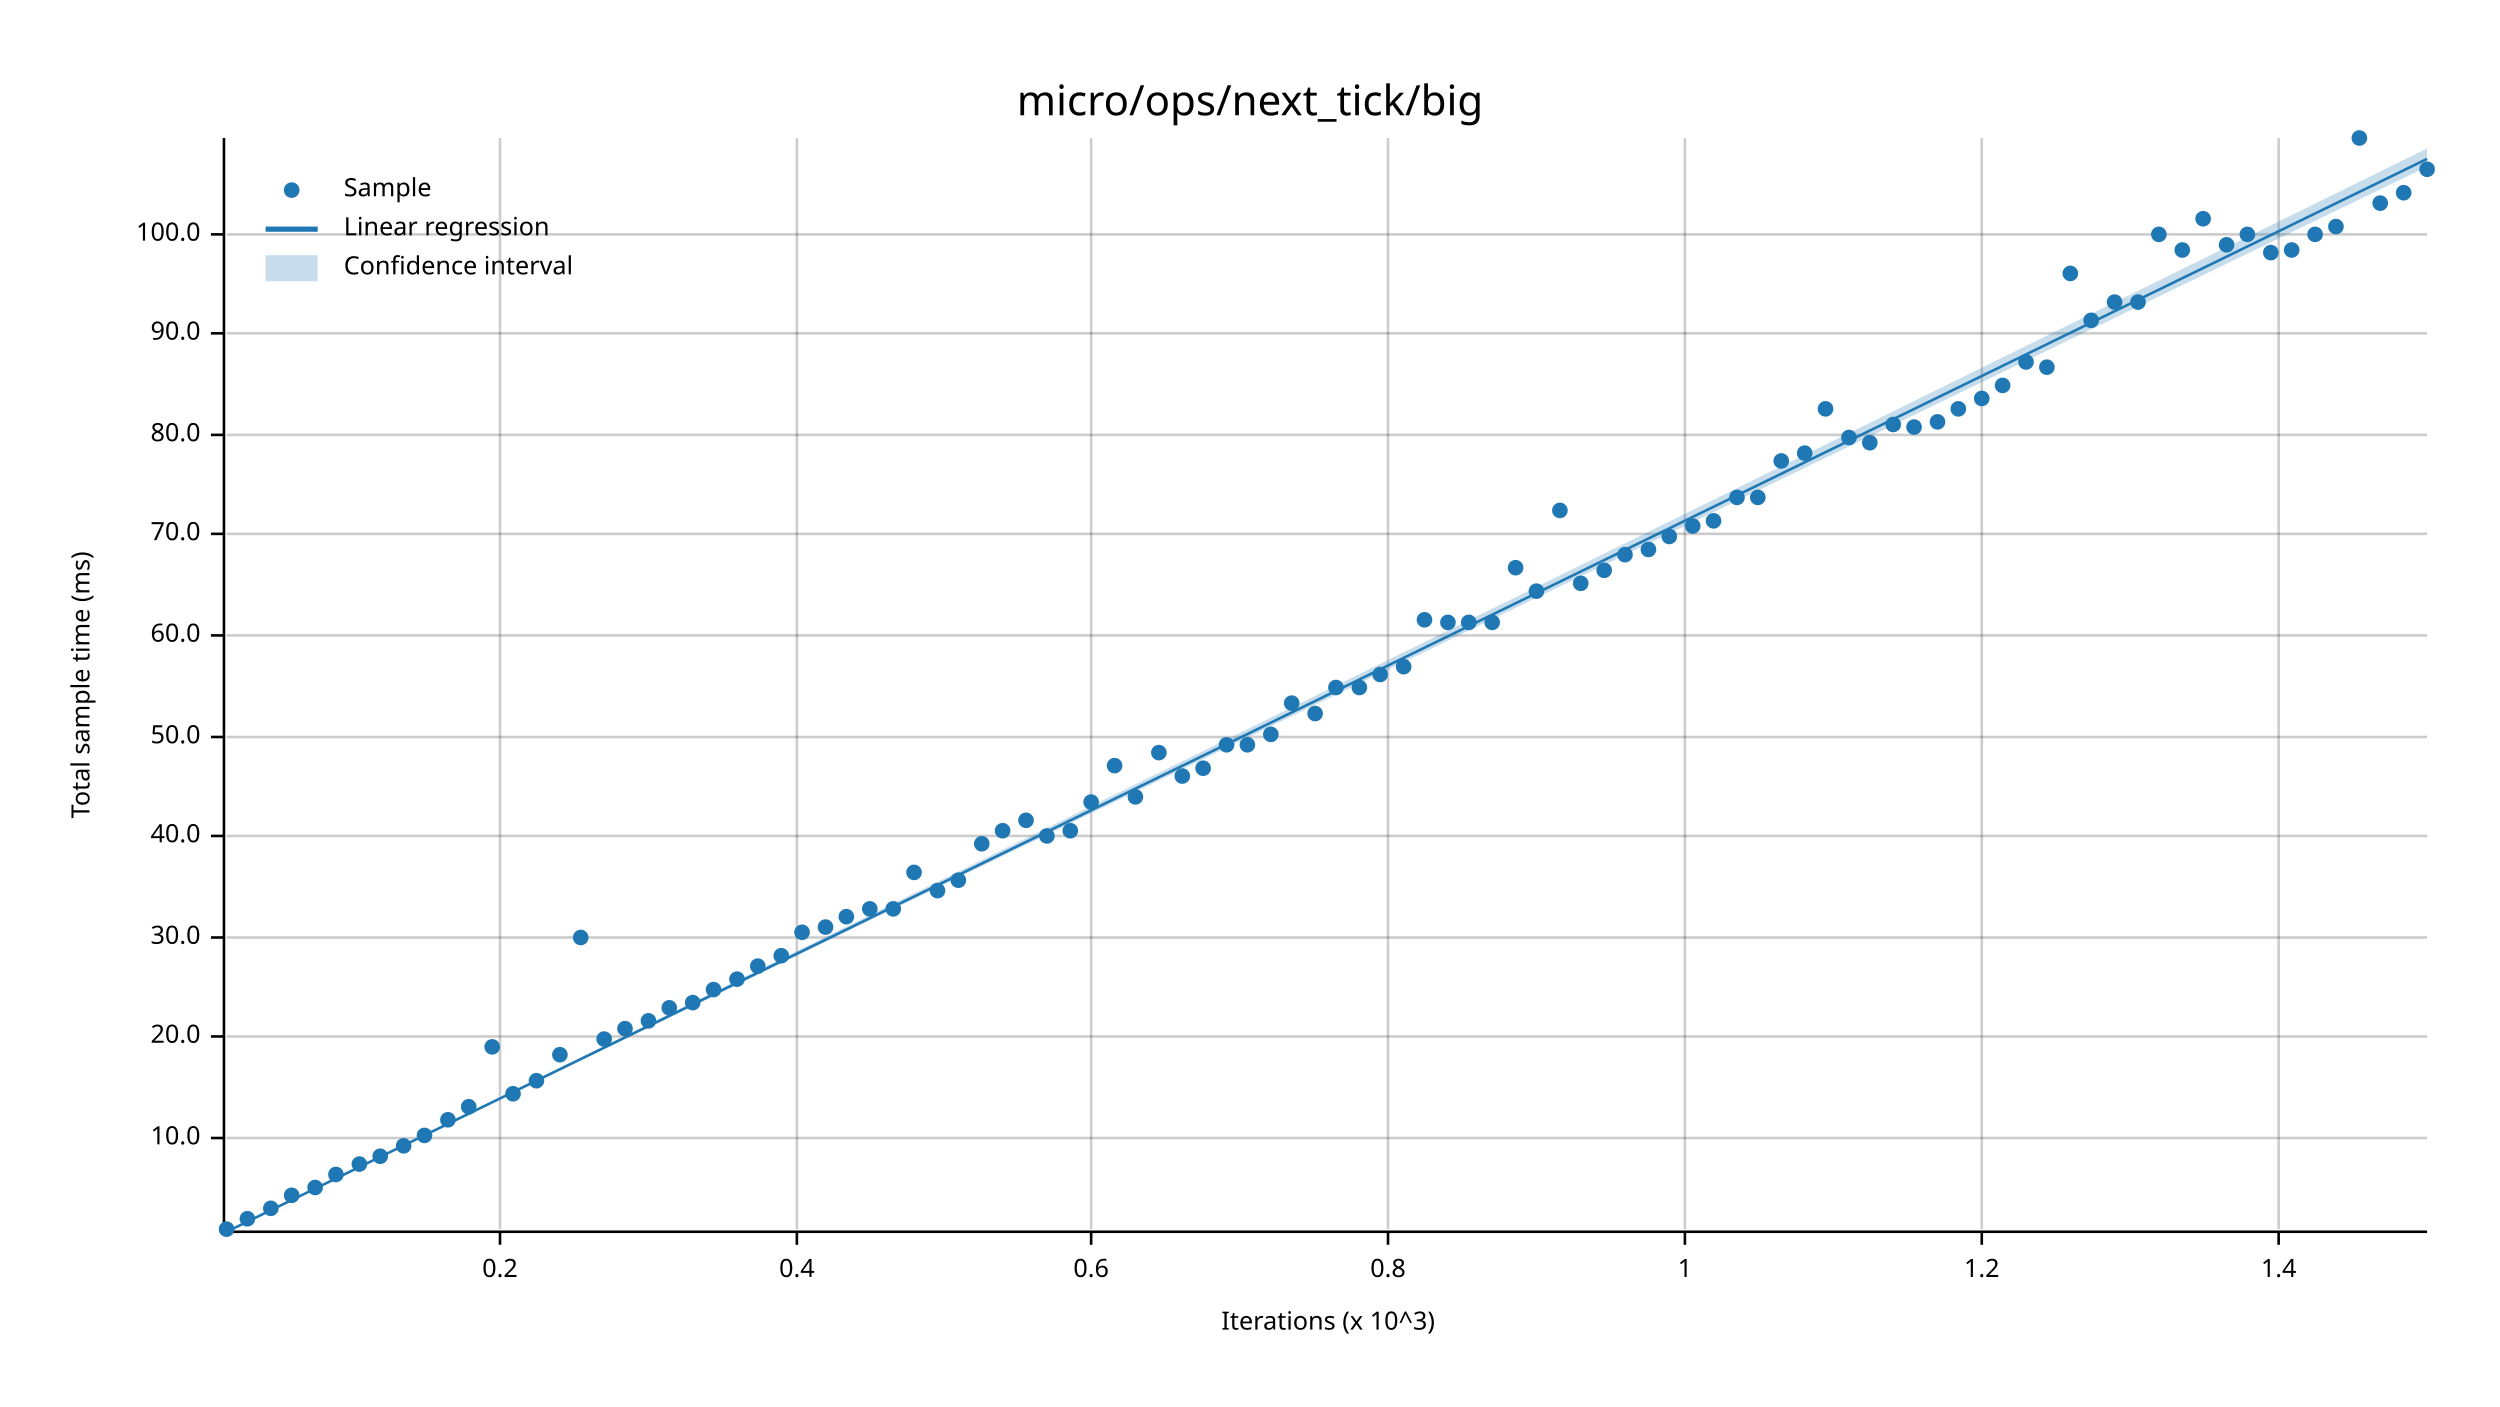
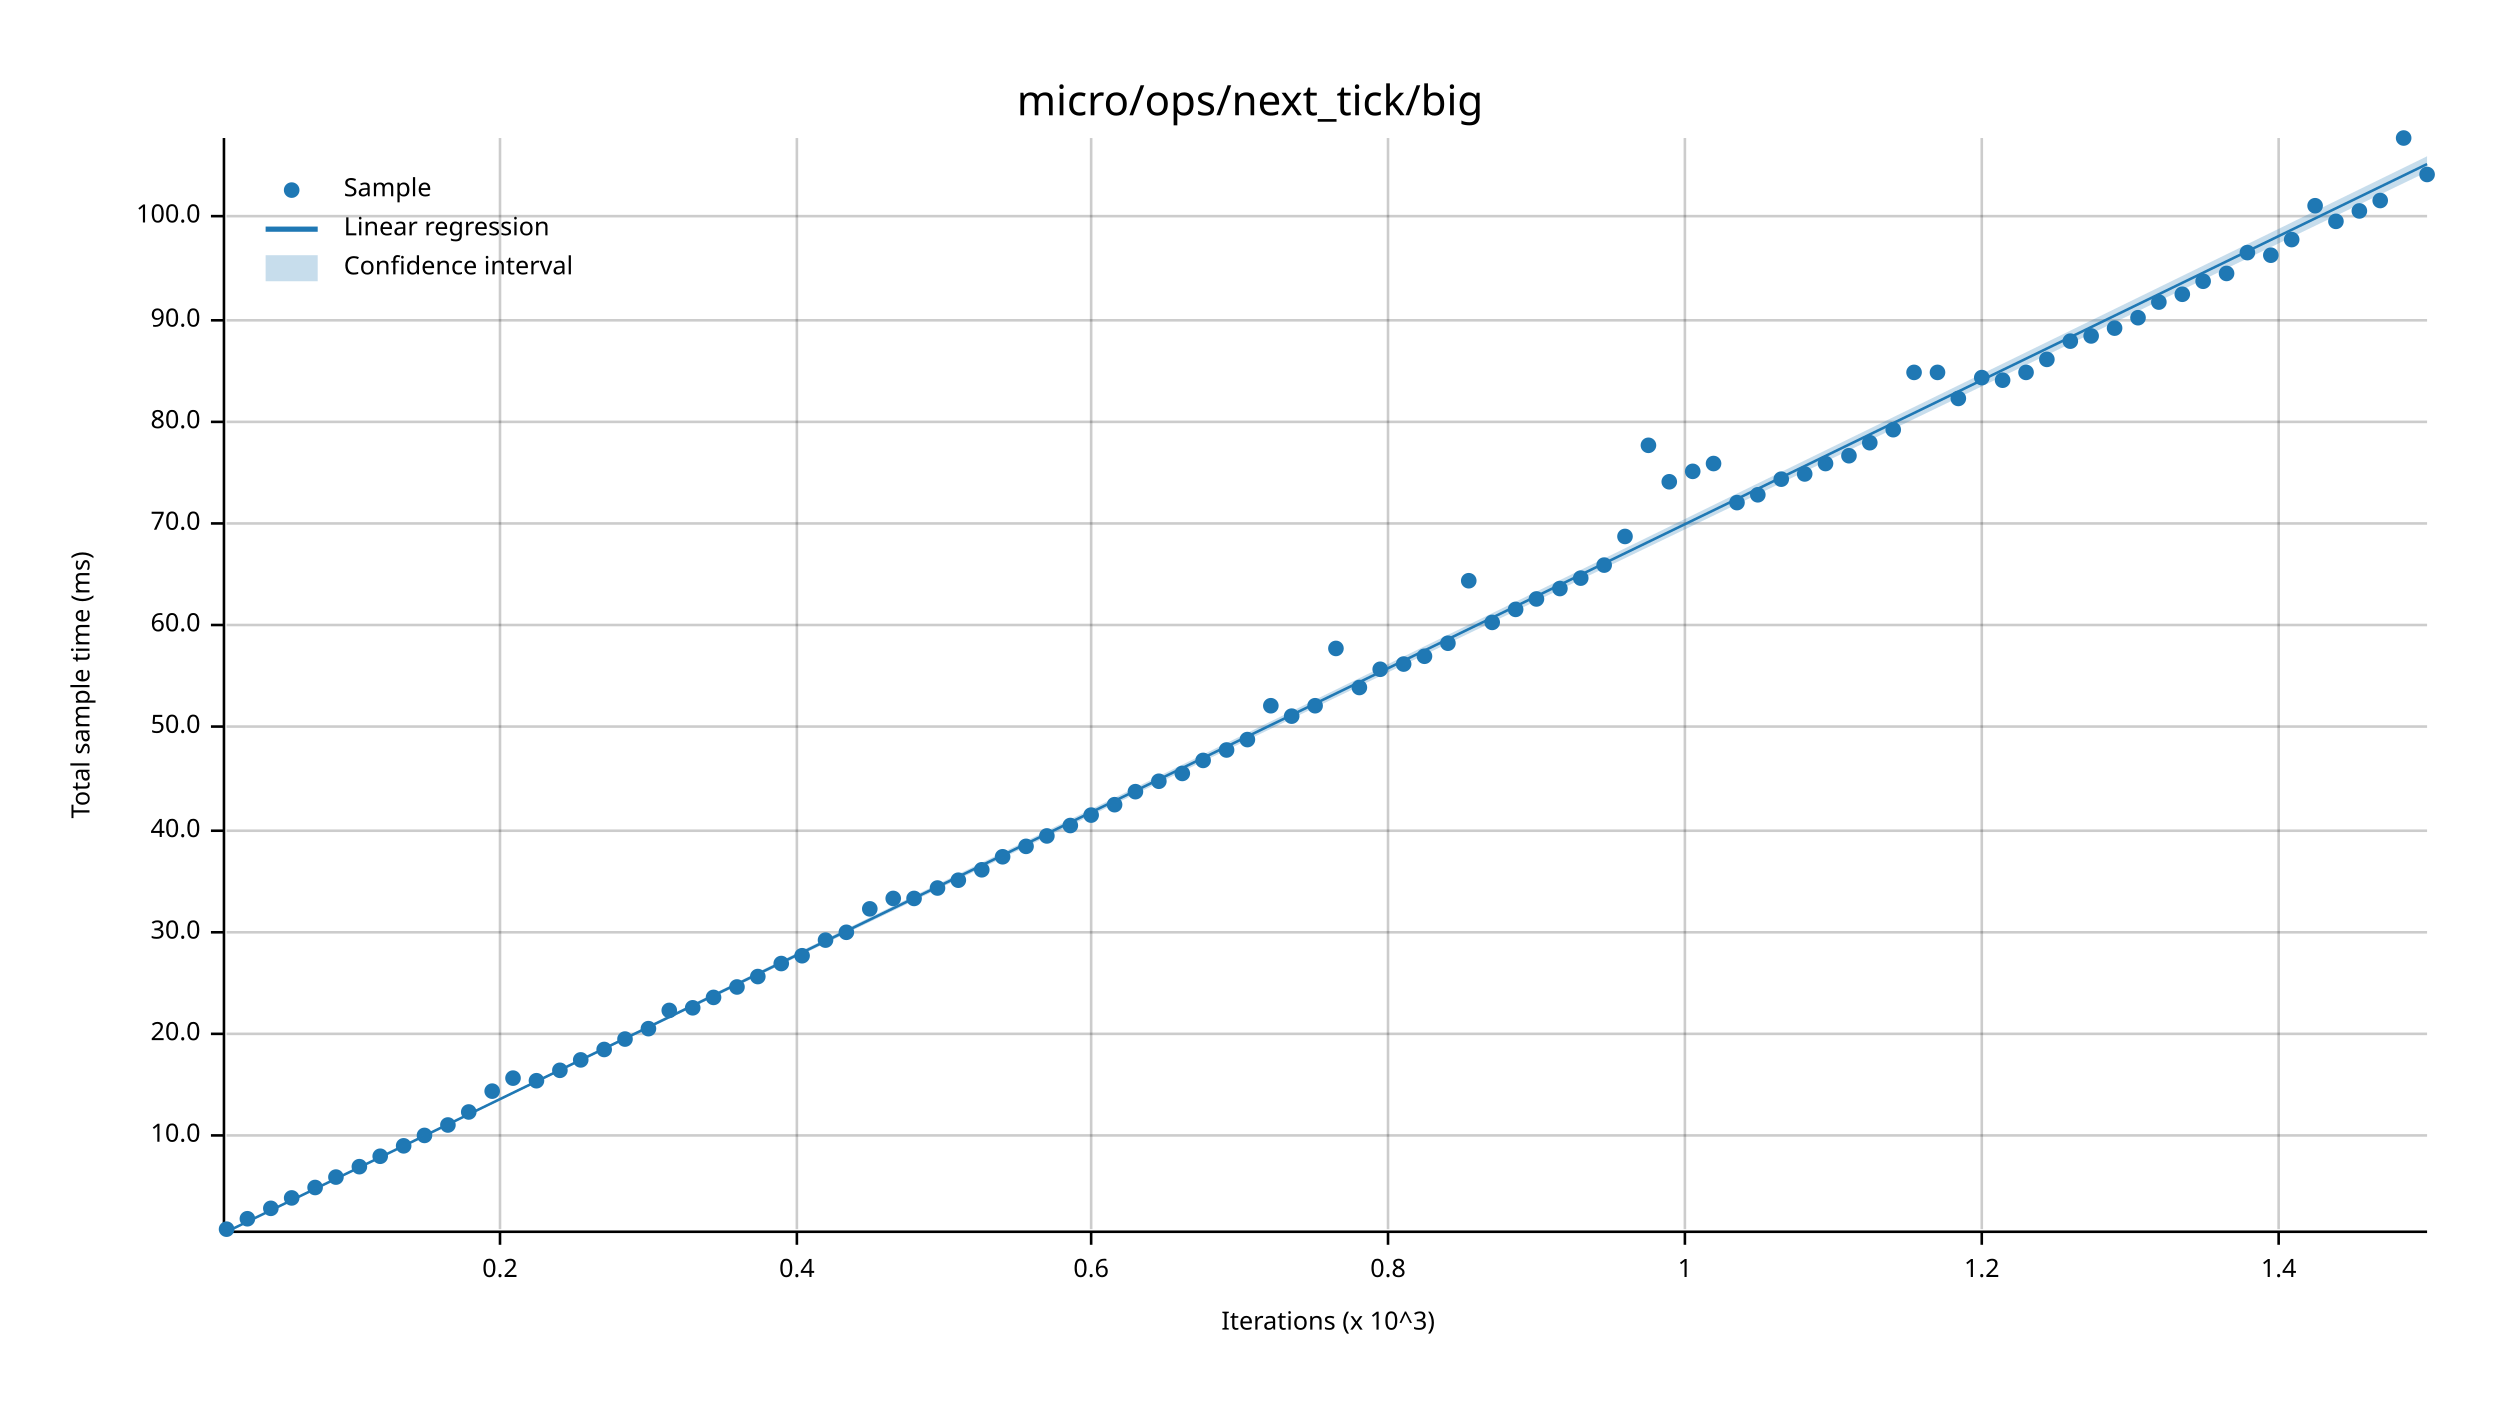
<svg xmlns="http://www.w3.org/2000/svg" width="960" height="540" viewBox="0 0 960 540">
  <text x="480" y="32" dy="0.76em" text-anchor="middle" font-family="sans-serif" font-size="16.129" opacity="1" fill="#000000">
micro/ops/next_tick/big
</text>
  <text x="27" y="263" dy="0.76em" text-anchor="middle" font-family="sans-serif" font-size="9.677" opacity="1" fill="#000000" transform="rotate(270, 27, 263)">
Total sample time (ms)
</text>
  <text x="510" y="513" dy="-0.5ex" text-anchor="middle" font-family="sans-serif" font-size="9.677" opacity="1" fill="#000000">
Iterations (x 10^3)
</text>
  <line opacity="0.2" stroke="#000000" stroke-width="1" x1="192" y1="472" x2="192" y2="53" />
  <line opacity="0.2" stroke="#000000" stroke-width="1" x1="306" y1="472" x2="306" y2="53" />
  <line opacity="0.2" stroke="#000000" stroke-width="1" x1="419" y1="472" x2="419" y2="53" />
  <line opacity="0.2" stroke="#000000" stroke-width="1" x1="533" y1="472" x2="533" y2="53" />
  <line opacity="0.2" stroke="#000000" stroke-width="1" x1="647" y1="472" x2="647" y2="53" />
  <line opacity="0.2" stroke="#000000" stroke-width="1" x1="761" y1="472" x2="761" y2="53" />
  <line opacity="0.2" stroke="#000000" stroke-width="1" x1="875" y1="472" x2="875" y2="53" />
-   <line opacity="0.2" stroke="#000000" stroke-width="1" x1="87" y1="437" x2="932" y2="437" />
-   <line opacity="0.2" stroke="#000000" stroke-width="1" x1="87" y1="398" x2="932" y2="398" />
-   <line opacity="0.2" stroke="#000000" stroke-width="1" x1="87" y1="360" x2="932" y2="360" />
-   <line opacity="0.2" stroke="#000000" stroke-width="1" x1="87" y1="321" x2="932" y2="321" />
-   <line opacity="0.2" stroke="#000000" stroke-width="1" x1="87" y1="283" x2="932" y2="283" />
-   <line opacity="0.2" stroke="#000000" stroke-width="1" x1="87" y1="244" x2="932" y2="244" />
-   <line opacity="0.2" stroke="#000000" stroke-width="1" x1="87" y1="205" x2="932" y2="205" />
-   <line opacity="0.2" stroke="#000000" stroke-width="1" x1="87" y1="167" x2="932" y2="167" />
-   <line opacity="0.2" stroke="#000000" stroke-width="1" x1="87" y1="128" x2="932" y2="128" />
-   <line opacity="0.2" stroke="#000000" stroke-width="1" x1="87" y1="90" x2="932" y2="90" />
+   <line opacity="0.2" stroke="#000000" stroke-width="1" x1="87" y1="436" x2="932" y2="436" />
+   <line opacity="0.2" stroke="#000000" stroke-width="1" x1="87" y1="397" x2="932" y2="397" />
+   <line opacity="0.2" stroke="#000000" stroke-width="1" x1="87" y1="358" x2="932" y2="358" />
+   <line opacity="0.2" stroke="#000000" stroke-width="1" x1="87" y1="319" x2="932" y2="319" />
+   <line opacity="0.2" stroke="#000000" stroke-width="1" x1="87" y1="279" x2="932" y2="279" />
+   <line opacity="0.2" stroke="#000000" stroke-width="1" x1="87" y1="240" x2="932" y2="240" />
+   <line opacity="0.2" stroke="#000000" stroke-width="1" x1="87" y1="201" x2="932" y2="201" />
+   <line opacity="0.2" stroke="#000000" stroke-width="1" x1="87" y1="162" x2="932" y2="162" />
+   <line opacity="0.2" stroke="#000000" stroke-width="1" x1="87" y1="123" x2="932" y2="123" />
+   <line opacity="0.2" stroke="#000000" stroke-width="1" x1="87" y1="83" x2="932" y2="83" />
  <polyline fill="none" opacity="1" stroke="#000000" stroke-width="1" points="86,53 86,472 " />
-   <text x="77" y="437" dy="0.5ex" text-anchor="end" font-family="sans-serif" font-size="9.677" opacity="1" fill="#000000">
+   <text x="77" y="436" dy="0.5ex" text-anchor="end" font-family="sans-serif" font-size="9.677" opacity="1" fill="#000000">
10.0
</text>
-   <polyline fill="none" opacity="1" stroke="#000000" stroke-width="1" points="81,437 86,437 " />
-   <text x="77" y="398" dy="0.5ex" text-anchor="end" font-family="sans-serif" font-size="9.677" opacity="1" fill="#000000">
+   <polyline fill="none" opacity="1" stroke="#000000" stroke-width="1" points="81,436 86,436 " />
+   <text x="77" y="397" dy="0.5ex" text-anchor="end" font-family="sans-serif" font-size="9.677" opacity="1" fill="#000000">
20.0
</text>
-   <polyline fill="none" opacity="1" stroke="#000000" stroke-width="1" points="81,398 86,398 " />
-   <text x="77" y="360" dy="0.5ex" text-anchor="end" font-family="sans-serif" font-size="9.677" opacity="1" fill="#000000">
+   <polyline fill="none" opacity="1" stroke="#000000" stroke-width="1" points="81,397 86,397 " />
+   <text x="77" y="358" dy="0.5ex" text-anchor="end" font-family="sans-serif" font-size="9.677" opacity="1" fill="#000000">
30.0
</text>
-   <polyline fill="none" opacity="1" stroke="#000000" stroke-width="1" points="81,360 86,360 " />
-   <text x="77" y="321" dy="0.5ex" text-anchor="end" font-family="sans-serif" font-size="9.677" opacity="1" fill="#000000">
+   <polyline fill="none" opacity="1" stroke="#000000" stroke-width="1" points="81,358 86,358 " />
+   <text x="77" y="319" dy="0.5ex" text-anchor="end" font-family="sans-serif" font-size="9.677" opacity="1" fill="#000000">
40.0
</text>
-   <polyline fill="none" opacity="1" stroke="#000000" stroke-width="1" points="81,321 86,321 " />
-   <text x="77" y="283" dy="0.5ex" text-anchor="end" font-family="sans-serif" font-size="9.677" opacity="1" fill="#000000">
+   <polyline fill="none" opacity="1" stroke="#000000" stroke-width="1" points="81,319 86,319 " />
+   <text x="77" y="279" dy="0.5ex" text-anchor="end" font-family="sans-serif" font-size="9.677" opacity="1" fill="#000000">
50.0
</text>
-   <polyline fill="none" opacity="1" stroke="#000000" stroke-width="1" points="81,283 86,283 " />
-   <text x="77" y="244" dy="0.5ex" text-anchor="end" font-family="sans-serif" font-size="9.677" opacity="1" fill="#000000">
+   <polyline fill="none" opacity="1" stroke="#000000" stroke-width="1" points="81,279 86,279 " />
+   <text x="77" y="240" dy="0.5ex" text-anchor="end" font-family="sans-serif" font-size="9.677" opacity="1" fill="#000000">
60.0
</text>
-   <polyline fill="none" opacity="1" stroke="#000000" stroke-width="1" points="81,244 86,244 " />
-   <text x="77" y="205" dy="0.5ex" text-anchor="end" font-family="sans-serif" font-size="9.677" opacity="1" fill="#000000">
+   <polyline fill="none" opacity="1" stroke="#000000" stroke-width="1" points="81,240 86,240 " />
+   <text x="77" y="201" dy="0.5ex" text-anchor="end" font-family="sans-serif" font-size="9.677" opacity="1" fill="#000000">
70.0
</text>
-   <polyline fill="none" opacity="1" stroke="#000000" stroke-width="1" points="81,205 86,205 " />
-   <text x="77" y="167" dy="0.5ex" text-anchor="end" font-family="sans-serif" font-size="9.677" opacity="1" fill="#000000">
+   <polyline fill="none" opacity="1" stroke="#000000" stroke-width="1" points="81,201 86,201 " />
+   <text x="77" y="162" dy="0.5ex" text-anchor="end" font-family="sans-serif" font-size="9.677" opacity="1" fill="#000000">
80.0
</text>
-   <polyline fill="none" opacity="1" stroke="#000000" stroke-width="1" points="81,167 86,167 " />
-   <text x="77" y="128" dy="0.5ex" text-anchor="end" font-family="sans-serif" font-size="9.677" opacity="1" fill="#000000">
+   <polyline fill="none" opacity="1" stroke="#000000" stroke-width="1" points="81,162 86,162 " />
+   <text x="77" y="123" dy="0.5ex" text-anchor="end" font-family="sans-serif" font-size="9.677" opacity="1" fill="#000000">
90.0
</text>
-   <polyline fill="none" opacity="1" stroke="#000000" stroke-width="1" points="81,128 86,128 " />
-   <text x="77" y="90" dy="0.5ex" text-anchor="end" font-family="sans-serif" font-size="9.677" opacity="1" fill="#000000">
+   <polyline fill="none" opacity="1" stroke="#000000" stroke-width="1" points="81,123 86,123 " />
+   <text x="77" y="83" dy="0.5ex" text-anchor="end" font-family="sans-serif" font-size="9.677" opacity="1" fill="#000000">
100.0
</text>
-   <polyline fill="none" opacity="1" stroke="#000000" stroke-width="1" points="81,90 86,90 " />
+   <polyline fill="none" opacity="1" stroke="#000000" stroke-width="1" points="81,83 86,83 " />
  <polyline fill="none" opacity="1" stroke="#000000" stroke-width="1" points="87,473 932,473 " />
  <text x="192" y="483" dy="0.76em" text-anchor="middle" font-family="sans-serif" font-size="9.677" opacity="1" fill="#000000">
0.2
</text>
  <polyline fill="none" opacity="1" stroke="#000000" stroke-width="1" points="192,473 192,478 " />
  <text x="306" y="483" dy="0.76em" text-anchor="middle" font-family="sans-serif" font-size="9.677" opacity="1" fill="#000000">
0.4
</text>
  <polyline fill="none" opacity="1" stroke="#000000" stroke-width="1" points="306,473 306,478 " />
  <text x="419" y="483" dy="0.76em" text-anchor="middle" font-family="sans-serif" font-size="9.677" opacity="1" fill="#000000">
0.6
</text>
  <polyline fill="none" opacity="1" stroke="#000000" stroke-width="1" points="419,473 419,478 " />
  <text x="533" y="483" dy="0.76em" text-anchor="middle" font-family="sans-serif" font-size="9.677" opacity="1" fill="#000000">
0.8
</text>
  <polyline fill="none" opacity="1" stroke="#000000" stroke-width="1" points="533,473 533,478 " />
  <text x="647" y="483" dy="0.76em" text-anchor="middle" font-family="sans-serif" font-size="9.677" opacity="1" fill="#000000">
1
</text>
  <polyline fill="none" opacity="1" stroke="#000000" stroke-width="1" points="647,473 647,478 " />
  <text x="761" y="483" dy="0.76em" text-anchor="middle" font-family="sans-serif" font-size="9.677" opacity="1" fill="#000000">
1.2
</text>
  <polyline fill="none" opacity="1" stroke="#000000" stroke-width="1" points="761,473 761,478 " />
  <text x="875" y="483" dy="0.76em" text-anchor="middle" font-family="sans-serif" font-size="9.677" opacity="1" fill="#000000">
1.4
</text>
  <polyline fill="none" opacity="1" stroke="#000000" stroke-width="1" points="875,473 875,478 " />
  <circle cx="87" cy="472" r="3" opacity="1" fill="#1F78B4" stroke="none" stroke-width="1" />
  <circle cx="95" cy="468" r="3" opacity="1" fill="#1F78B4" stroke="none" stroke-width="1" />
  <circle cx="104" cy="464" r="3" opacity="1" fill="#1F78B4" stroke="none" stroke-width="1" />
-   <circle cx="112" cy="459" r="3" opacity="1" fill="#1F78B4" stroke="none" stroke-width="1" />
+   <circle cx="112" cy="460" r="3" opacity="1" fill="#1F78B4" stroke="none" stroke-width="1" />
  <circle cx="121" cy="456" r="3" opacity="1" fill="#1F78B4" stroke="none" stroke-width="1" />
-   <circle cx="129" cy="451" r="3" opacity="1" fill="#1F78B4" stroke="none" stroke-width="1" />
-   <circle cx="138" cy="447" r="3" opacity="1" fill="#1F78B4" stroke="none" stroke-width="1" />
+   <circle cx="129" cy="452" r="3" opacity="1" fill="#1F78B4" stroke="none" stroke-width="1" />
+   <circle cx="138" cy="448" r="3" opacity="1" fill="#1F78B4" stroke="none" stroke-width="1" />
  <circle cx="146" cy="444" r="3" opacity="1" fill="#1F78B4" stroke="none" stroke-width="1" />
  <circle cx="155" cy="440" r="3" opacity="1" fill="#1F78B4" stroke="none" stroke-width="1" />
  <circle cx="163" cy="436" r="3" opacity="1" fill="#1F78B4" stroke="none" stroke-width="1" />
-   <circle cx="172" cy="430" r="3" opacity="1" fill="#1F78B4" stroke="none" stroke-width="1" />
-   <circle cx="180" cy="425" r="3" opacity="1" fill="#1F78B4" stroke="none" stroke-width="1" />
-   <circle cx="189" cy="402" r="3" opacity="1" fill="#1F78B4" stroke="none" stroke-width="1" />
-   <circle cx="197" cy="420" r="3" opacity="1" fill="#1F78B4" stroke="none" stroke-width="1" />
+   <circle cx="172" cy="432" r="3" opacity="1" fill="#1F78B4" stroke="none" stroke-width="1" />
+   <circle cx="180" cy="427" r="3" opacity="1" fill="#1F78B4" stroke="none" stroke-width="1" />
+   <circle cx="189" cy="419" r="3" opacity="1" fill="#1F78B4" stroke="none" stroke-width="1" />
+   <circle cx="197" cy="414" r="3" opacity="1" fill="#1F78B4" stroke="none" stroke-width="1" />
  <circle cx="206" cy="415" r="3" opacity="1" fill="#1F78B4" stroke="none" stroke-width="1" />
-   <circle cx="215" cy="405" r="3" opacity="1" fill="#1F78B4" stroke="none" stroke-width="1" />
-   <circle cx="223" cy="360" r="3" opacity="1" fill="#1F78B4" stroke="none" stroke-width="1" />
-   <circle cx="232" cy="399" r="3" opacity="1" fill="#1F78B4" stroke="none" stroke-width="1" />
-   <circle cx="240" cy="395" r="3" opacity="1" fill="#1F78B4" stroke="none" stroke-width="1" />
-   <circle cx="249" cy="392" r="3" opacity="1" fill="#1F78B4" stroke="none" stroke-width="1" />
-   <circle cx="257" cy="387" r="3" opacity="1" fill="#1F78B4" stroke="none" stroke-width="1" />
-   <circle cx="266" cy="385" r="3" opacity="1" fill="#1F78B4" stroke="none" stroke-width="1" />
-   <circle cx="274" cy="380" r="3" opacity="1" fill="#1F78B4" stroke="none" stroke-width="1" />
-   <circle cx="283" cy="376" r="3" opacity="1" fill="#1F78B4" stroke="none" stroke-width="1" />
-   <circle cx="291" cy="371" r="3" opacity="1" fill="#1F78B4" stroke="none" stroke-width="1" />
-   <circle cx="300" cy="367" r="3" opacity="1" fill="#1F78B4" stroke="none" stroke-width="1" />
-   <circle cx="308" cy="358" r="3" opacity="1" fill="#1F78B4" stroke="none" stroke-width="1" />
-   <circle cx="317" cy="356" r="3" opacity="1" fill="#1F78B4" stroke="none" stroke-width="1" />
-   <circle cx="325" cy="352" r="3" opacity="1" fill="#1F78B4" stroke="none" stroke-width="1" />
+   <circle cx="215" cy="411" r="3" opacity="1" fill="#1F78B4" stroke="none" stroke-width="1" />
+   <circle cx="223" cy="407" r="3" opacity="1" fill="#1F78B4" stroke="none" stroke-width="1" />
+   <circle cx="232" cy="403" r="3" opacity="1" fill="#1F78B4" stroke="none" stroke-width="1" />
+   <circle cx="240" cy="399" r="3" opacity="1" fill="#1F78B4" stroke="none" stroke-width="1" />
+   <circle cx="249" cy="395" r="3" opacity="1" fill="#1F78B4" stroke="none" stroke-width="1" />
+   <circle cx="257" cy="388" r="3" opacity="1" fill="#1F78B4" stroke="none" stroke-width="1" />
+   <circle cx="266" cy="387" r="3" opacity="1" fill="#1F78B4" stroke="none" stroke-width="1" />
+   <circle cx="274" cy="383" r="3" opacity="1" fill="#1F78B4" stroke="none" stroke-width="1" />
+   <circle cx="283" cy="379" r="3" opacity="1" fill="#1F78B4" stroke="none" stroke-width="1" />
+   <circle cx="291" cy="375" r="3" opacity="1" fill="#1F78B4" stroke="none" stroke-width="1" />
+   <circle cx="300" cy="370" r="3" opacity="1" fill="#1F78B4" stroke="none" stroke-width="1" />
+   <circle cx="308" cy="367" r="3" opacity="1" fill="#1F78B4" stroke="none" stroke-width="1" />
+   <circle cx="317" cy="361" r="3" opacity="1" fill="#1F78B4" stroke="none" stroke-width="1" />
+   <circle cx="325" cy="358" r="3" opacity="1" fill="#1F78B4" stroke="none" stroke-width="1" />
  <circle cx="334" cy="349" r="3" opacity="1" fill="#1F78B4" stroke="none" stroke-width="1" />
-   <circle cx="343" cy="349" r="3" opacity="1" fill="#1F78B4" stroke="none" stroke-width="1" />
-   <circle cx="351" cy="335" r="3" opacity="1" fill="#1F78B4" stroke="none" stroke-width="1" />
-   <circle cx="360" cy="342" r="3" opacity="1" fill="#1F78B4" stroke="none" stroke-width="1" />
+   <circle cx="343" cy="345" r="3" opacity="1" fill="#1F78B4" stroke="none" stroke-width="1" />
+   <circle cx="351" cy="345" r="3" opacity="1" fill="#1F78B4" stroke="none" stroke-width="1" />
+   <circle cx="360" cy="341" r="3" opacity="1" fill="#1F78B4" stroke="none" stroke-width="1" />
  <circle cx="368" cy="338" r="3" opacity="1" fill="#1F78B4" stroke="none" stroke-width="1" />
-   <circle cx="377" cy="324" r="3" opacity="1" fill="#1F78B4" stroke="none" stroke-width="1" />
-   <circle cx="385" cy="319" r="3" opacity="1" fill="#1F78B4" stroke="none" stroke-width="1" />
-   <circle cx="394" cy="315" r="3" opacity="1" fill="#1F78B4" stroke="none" stroke-width="1" />
+   <circle cx="377" cy="334" r="3" opacity="1" fill="#1F78B4" stroke="none" stroke-width="1" />
+   <circle cx="385" cy="329" r="3" opacity="1" fill="#1F78B4" stroke="none" stroke-width="1" />
+   <circle cx="394" cy="325" r="3" opacity="1" fill="#1F78B4" stroke="none" stroke-width="1" />
  <circle cx="402" cy="321" r="3" opacity="1" fill="#1F78B4" stroke="none" stroke-width="1" />
-   <circle cx="411" cy="319" r="3" opacity="1" fill="#1F78B4" stroke="none" stroke-width="1" />
-   <circle cx="419" cy="308" r="3" opacity="1" fill="#1F78B4" stroke="none" stroke-width="1" />
-   <circle cx="428" cy="294" r="3" opacity="1" fill="#1F78B4" stroke="none" stroke-width="1" />
-   <circle cx="436" cy="306" r="3" opacity="1" fill="#1F78B4" stroke="none" stroke-width="1" />
-   <circle cx="445" cy="289" r="3" opacity="1" fill="#1F78B4" stroke="none" stroke-width="1" />
-   <circle cx="454" cy="298" r="3" opacity="1" fill="#1F78B4" stroke="none" stroke-width="1" />
-   <circle cx="462" cy="295" r="3" opacity="1" fill="#1F78B4" stroke="none" stroke-width="1" />
-   <circle cx="471" cy="286" r="3" opacity="1" fill="#1F78B4" stroke="none" stroke-width="1" />
-   <circle cx="479" cy="286" r="3" opacity="1" fill="#1F78B4" stroke="none" stroke-width="1" />
-   <circle cx="488" cy="282" r="3" opacity="1" fill="#1F78B4" stroke="none" stroke-width="1" />
-   <circle cx="496" cy="270" r="3" opacity="1" fill="#1F78B4" stroke="none" stroke-width="1" />
-   <circle cx="505" cy="274" r="3" opacity="1" fill="#1F78B4" stroke="none" stroke-width="1" />
-   <circle cx="513" cy="264" r="3" opacity="1" fill="#1F78B4" stroke="none" stroke-width="1" />
+   <circle cx="411" cy="317" r="3" opacity="1" fill="#1F78B4" stroke="none" stroke-width="1" />
+   <circle cx="419" cy="313" r="3" opacity="1" fill="#1F78B4" stroke="none" stroke-width="1" />
+   <circle cx="428" cy="309" r="3" opacity="1" fill="#1F78B4" stroke="none" stroke-width="1" />
+   <circle cx="436" cy="304" r="3" opacity="1" fill="#1F78B4" stroke="none" stroke-width="1" />
+   <circle cx="445" cy="300" r="3" opacity="1" fill="#1F78B4" stroke="none" stroke-width="1" />
+   <circle cx="454" cy="297" r="3" opacity="1" fill="#1F78B4" stroke="none" stroke-width="1" />
+   <circle cx="462" cy="292" r="3" opacity="1" fill="#1F78B4" stroke="none" stroke-width="1" />
+   <circle cx="471" cy="288" r="3" opacity="1" fill="#1F78B4" stroke="none" stroke-width="1" />
+   <circle cx="479" cy="284" r="3" opacity="1" fill="#1F78B4" stroke="none" stroke-width="1" />
+   <circle cx="488" cy="271" r="3" opacity="1" fill="#1F78B4" stroke="none" stroke-width="1" />
+   <circle cx="496" cy="275" r="3" opacity="1" fill="#1F78B4" stroke="none" stroke-width="1" />
+   <circle cx="505" cy="271" r="3" opacity="1" fill="#1F78B4" stroke="none" stroke-width="1" />
+   <circle cx="513" cy="249" r="3" opacity="1" fill="#1F78B4" stroke="none" stroke-width="1" />
  <circle cx="522" cy="264" r="3" opacity="1" fill="#1F78B4" stroke="none" stroke-width="1" />
-   <circle cx="530" cy="259" r="3" opacity="1" fill="#1F78B4" stroke="none" stroke-width="1" />
-   <circle cx="539" cy="256" r="3" opacity="1" fill="#1F78B4" stroke="none" stroke-width="1" />
-   <circle cx="547" cy="238" r="3" opacity="1" fill="#1F78B4" stroke="none" stroke-width="1" />
-   <circle cx="556" cy="239" r="3" opacity="1" fill="#1F78B4" stroke="none" stroke-width="1" />
-   <circle cx="564" cy="239" r="3" opacity="1" fill="#1F78B4" stroke="none" stroke-width="1" />
+   <circle cx="530" cy="257" r="3" opacity="1" fill="#1F78B4" stroke="none" stroke-width="1" />
+   <circle cx="539" cy="255" r="3" opacity="1" fill="#1F78B4" stroke="none" stroke-width="1" />
+   <circle cx="547" cy="252" r="3" opacity="1" fill="#1F78B4" stroke="none" stroke-width="1" />
+   <circle cx="556" cy="247" r="3" opacity="1" fill="#1F78B4" stroke="none" stroke-width="1" />
+   <circle cx="564" cy="223" r="3" opacity="1" fill="#1F78B4" stroke="none" stroke-width="1" />
  <circle cx="573" cy="239" r="3" opacity="1" fill="#1F78B4" stroke="none" stroke-width="1" />
-   <circle cx="582" cy="218" r="3" opacity="1" fill="#1F78B4" stroke="none" stroke-width="1" />
-   <circle cx="590" cy="227" r="3" opacity="1" fill="#1F78B4" stroke="none" stroke-width="1" />
-   <circle cx="599" cy="196" r="3" opacity="1" fill="#1F78B4" stroke="none" stroke-width="1" />
-   <circle cx="607" cy="224" r="3" opacity="1" fill="#1F78B4" stroke="none" stroke-width="1" />
-   <circle cx="616" cy="219" r="3" opacity="1" fill="#1F78B4" stroke="none" stroke-width="1" />
-   <circle cx="624" cy="213" r="3" opacity="1" fill="#1F78B4" stroke="none" stroke-width="1" />
-   <circle cx="633" cy="211" r="3" opacity="1" fill="#1F78B4" stroke="none" stroke-width="1" />
-   <circle cx="641" cy="206" r="3" opacity="1" fill="#1F78B4" stroke="none" stroke-width="1" />
-   <circle cx="650" cy="202" r="3" opacity="1" fill="#1F78B4" stroke="none" stroke-width="1" />
-   <circle cx="658" cy="200" r="3" opacity="1" fill="#1F78B4" stroke="none" stroke-width="1" />
-   <circle cx="667" cy="191" r="3" opacity="1" fill="#1F78B4" stroke="none" stroke-width="1" />
-   <circle cx="675" cy="191" r="3" opacity="1" fill="#1F78B4" stroke="none" stroke-width="1" />
-   <circle cx="684" cy="177" r="3" opacity="1" fill="#1F78B4" stroke="none" stroke-width="1" />
-   <circle cx="693" cy="174" r="3" opacity="1" fill="#1F78B4" stroke="none" stroke-width="1" />
-   <circle cx="701" cy="157" r="3" opacity="1" fill="#1F78B4" stroke="none" stroke-width="1" />
-   <circle cx="710" cy="168" r="3" opacity="1" fill="#1F78B4" stroke="none" stroke-width="1" />
+   <circle cx="582" cy="234" r="3" opacity="1" fill="#1F78B4" stroke="none" stroke-width="1" />
+   <circle cx="590" cy="230" r="3" opacity="1" fill="#1F78B4" stroke="none" stroke-width="1" />
+   <circle cx="599" cy="226" r="3" opacity="1" fill="#1F78B4" stroke="none" stroke-width="1" />
+   <circle cx="607" cy="222" r="3" opacity="1" fill="#1F78B4" stroke="none" stroke-width="1" />
+   <circle cx="616" cy="217" r="3" opacity="1" fill="#1F78B4" stroke="none" stroke-width="1" />
+   <circle cx="624" cy="206" r="3" opacity="1" fill="#1F78B4" stroke="none" stroke-width="1" />
+   <circle cx="633" cy="171" r="3" opacity="1" fill="#1F78B4" stroke="none" stroke-width="1" />
+   <circle cx="641" cy="185" r="3" opacity="1" fill="#1F78B4" stroke="none" stroke-width="1" />
+   <circle cx="650" cy="181" r="3" opacity="1" fill="#1F78B4" stroke="none" stroke-width="1" />
+   <circle cx="658" cy="178" r="3" opacity="1" fill="#1F78B4" stroke="none" stroke-width="1" />
+   <circle cx="667" cy="193" r="3" opacity="1" fill="#1F78B4" stroke="none" stroke-width="1" />
+   <circle cx="675" cy="190" r="3" opacity="1" fill="#1F78B4" stroke="none" stroke-width="1" />
+   <circle cx="684" cy="184" r="3" opacity="1" fill="#1F78B4" stroke="none" stroke-width="1" />
+   <circle cx="693" cy="182" r="3" opacity="1" fill="#1F78B4" stroke="none" stroke-width="1" />
+   <circle cx="701" cy="178" r="3" opacity="1" fill="#1F78B4" stroke="none" stroke-width="1" />
+   <circle cx="710" cy="175" r="3" opacity="1" fill="#1F78B4" stroke="none" stroke-width="1" />
  <circle cx="718" cy="170" r="3" opacity="1" fill="#1F78B4" stroke="none" stroke-width="1" />
-   <circle cx="727" cy="163" r="3" opacity="1" fill="#1F78B4" stroke="none" stroke-width="1" />
-   <circle cx="735" cy="164" r="3" opacity="1" fill="#1F78B4" stroke="none" stroke-width="1" />
-   <circle cx="744" cy="162" r="3" opacity="1" fill="#1F78B4" stroke="none" stroke-width="1" />
-   <circle cx="752" cy="157" r="3" opacity="1" fill="#1F78B4" stroke="none" stroke-width="1" />
-   <circle cx="761" cy="153" r="3" opacity="1" fill="#1F78B4" stroke="none" stroke-width="1" />
-   <circle cx="769" cy="148" r="3" opacity="1" fill="#1F78B4" stroke="none" stroke-width="1" />
-   <circle cx="778" cy="139" r="3" opacity="1" fill="#1F78B4" stroke="none" stroke-width="1" />
-   <circle cx="786" cy="141" r="3" opacity="1" fill="#1F78B4" stroke="none" stroke-width="1" />
-   <circle cx="795" cy="105" r="3" opacity="1" fill="#1F78B4" stroke="none" stroke-width="1" />
-   <circle cx="803" cy="123" r="3" opacity="1" fill="#1F78B4" stroke="none" stroke-width="1" />
-   <circle cx="812" cy="116" r="3" opacity="1" fill="#1F78B4" stroke="none" stroke-width="1" />
-   <circle cx="821" cy="116" r="3" opacity="1" fill="#1F78B4" stroke="none" stroke-width="1" />
-   <circle cx="829" cy="90" r="3" opacity="1" fill="#1F78B4" stroke="none" stroke-width="1" />
-   <circle cx="838" cy="96" r="3" opacity="1" fill="#1F78B4" stroke="none" stroke-width="1" />
-   <circle cx="846" cy="84" r="3" opacity="1" fill="#1F78B4" stroke="none" stroke-width="1" />
-   <circle cx="855" cy="94" r="3" opacity="1" fill="#1F78B4" stroke="none" stroke-width="1" />
-   <circle cx="863" cy="90" r="3" opacity="1" fill="#1F78B4" stroke="none" stroke-width="1" />
-   <circle cx="872" cy="97" r="3" opacity="1" fill="#1F78B4" stroke="none" stroke-width="1" />
-   <circle cx="880" cy="96" r="3" opacity="1" fill="#1F78B4" stroke="none" stroke-width="1" />
-   <circle cx="889" cy="90" r="3" opacity="1" fill="#1F78B4" stroke="none" stroke-width="1" />
-   <circle cx="897" cy="87" r="3" opacity="1" fill="#1F78B4" stroke="none" stroke-width="1" />
-   <circle cx="906" cy="53" r="3" opacity="1" fill="#1F78B4" stroke="none" stroke-width="1" />
-   <circle cx="914" cy="78" r="3" opacity="1" fill="#1F78B4" stroke="none" stroke-width="1" />
-   <circle cx="923" cy="74" r="3" opacity="1" fill="#1F78B4" stroke="none" stroke-width="1" />
-   <circle cx="932" cy="65" r="3" opacity="1" fill="#1F78B4" stroke="none" stroke-width="1" />
-   <polyline fill="none" opacity="1" stroke="#1F78B4" stroke-width="1" points="87,473 932,61 " />
-   <polygon opacity="0.25" fill="#1F78B4" points="87,473 932,64 932,57 " />
+   <circle cx="727" cy="165" r="3" opacity="1" fill="#1F78B4" stroke="none" stroke-width="1" />
+   <circle cx="735" cy="143" r="3" opacity="1" fill="#1F78B4" stroke="none" stroke-width="1" />
+   <circle cx="744" cy="143" r="3" opacity="1" fill="#1F78B4" stroke="none" stroke-width="1" />
+   <circle cx="752" cy="153" r="3" opacity="1" fill="#1F78B4" stroke="none" stroke-width="1" />
+   <circle cx="761" cy="145" r="3" opacity="1" fill="#1F78B4" stroke="none" stroke-width="1" />
+   <circle cx="769" cy="146" r="3" opacity="1" fill="#1F78B4" stroke="none" stroke-width="1" />
+   <circle cx="778" cy="143" r="3" opacity="1" fill="#1F78B4" stroke="none" stroke-width="1" />
+   <circle cx="786" cy="138" r="3" opacity="1" fill="#1F78B4" stroke="none" stroke-width="1" />
+   <circle cx="795" cy="131" r="3" opacity="1" fill="#1F78B4" stroke="none" stroke-width="1" />
+   <circle cx="803" cy="129" r="3" opacity="1" fill="#1F78B4" stroke="none" stroke-width="1" />
+   <circle cx="812" cy="126" r="3" opacity="1" fill="#1F78B4" stroke="none" stroke-width="1" />
+   <circle cx="821" cy="122" r="3" opacity="1" fill="#1F78B4" stroke="none" stroke-width="1" />
+   <circle cx="829" cy="116" r="3" opacity="1" fill="#1F78B4" stroke="none" stroke-width="1" />
+   <circle cx="838" cy="113" r="3" opacity="1" fill="#1F78B4" stroke="none" stroke-width="1" />
+   <circle cx="846" cy="108" r="3" opacity="1" fill="#1F78B4" stroke="none" stroke-width="1" />
+   <circle cx="855" cy="105" r="3" opacity="1" fill="#1F78B4" stroke="none" stroke-width="1" />
+   <circle cx="863" cy="97" r="3" opacity="1" fill="#1F78B4" stroke="none" stroke-width="1" />
+   <circle cx="872" cy="98" r="3" opacity="1" fill="#1F78B4" stroke="none" stroke-width="1" />
+   <circle cx="880" cy="92" r="3" opacity="1" fill="#1F78B4" stroke="none" stroke-width="1" />
+   <circle cx="889" cy="79" r="3" opacity="1" fill="#1F78B4" stroke="none" stroke-width="1" />
+   <circle cx="897" cy="85" r="3" opacity="1" fill="#1F78B4" stroke="none" stroke-width="1" />
+   <circle cx="906" cy="81" r="3" opacity="1" fill="#1F78B4" stroke="none" stroke-width="1" />
+   <circle cx="914" cy="77" r="3" opacity="1" fill="#1F78B4" stroke="none" stroke-width="1" />
+   <circle cx="923" cy="53" r="3" opacity="1" fill="#1F78B4" stroke="none" stroke-width="1" />
+   <circle cx="932" cy="67" r="3" opacity="1" fill="#1F78B4" stroke="none" stroke-width="1" />
+   <polyline fill="none" opacity="1" stroke="#1F78B4" stroke-width="1" points="87,473 932,63 " />
+   <polygon opacity="0.25" fill="#1F78B4" points="87,473 932,66 932,60 " />
  <text x="132" y="68" dy="0.76em" text-anchor="start" font-family="sans-serif" font-size="9.677" opacity="1" fill="#000000">
Sample
</text>
  <text x="132" y="83" dy="0.76em" text-anchor="start" font-family="sans-serif" font-size="9.677" opacity="1" fill="#000000">
Linear regression
</text>
  <text x="132" y="98" dy="0.76em" text-anchor="start" font-family="sans-serif" font-size="9.677" opacity="1" fill="#000000">
Confidence interval
</text>
  <circle cx="112" cy="73" r="3" opacity="1" fill="#1F78B4" stroke="none" stroke-width="1" />
  <polyline fill="none" opacity="1" stroke="#1F78B4" stroke-width="2" points="102,88 122,88 " />
  <rect x="102" y="98" width="20" height="10" opacity="0.25" fill="#1F78B4" stroke="none" />
</svg>
